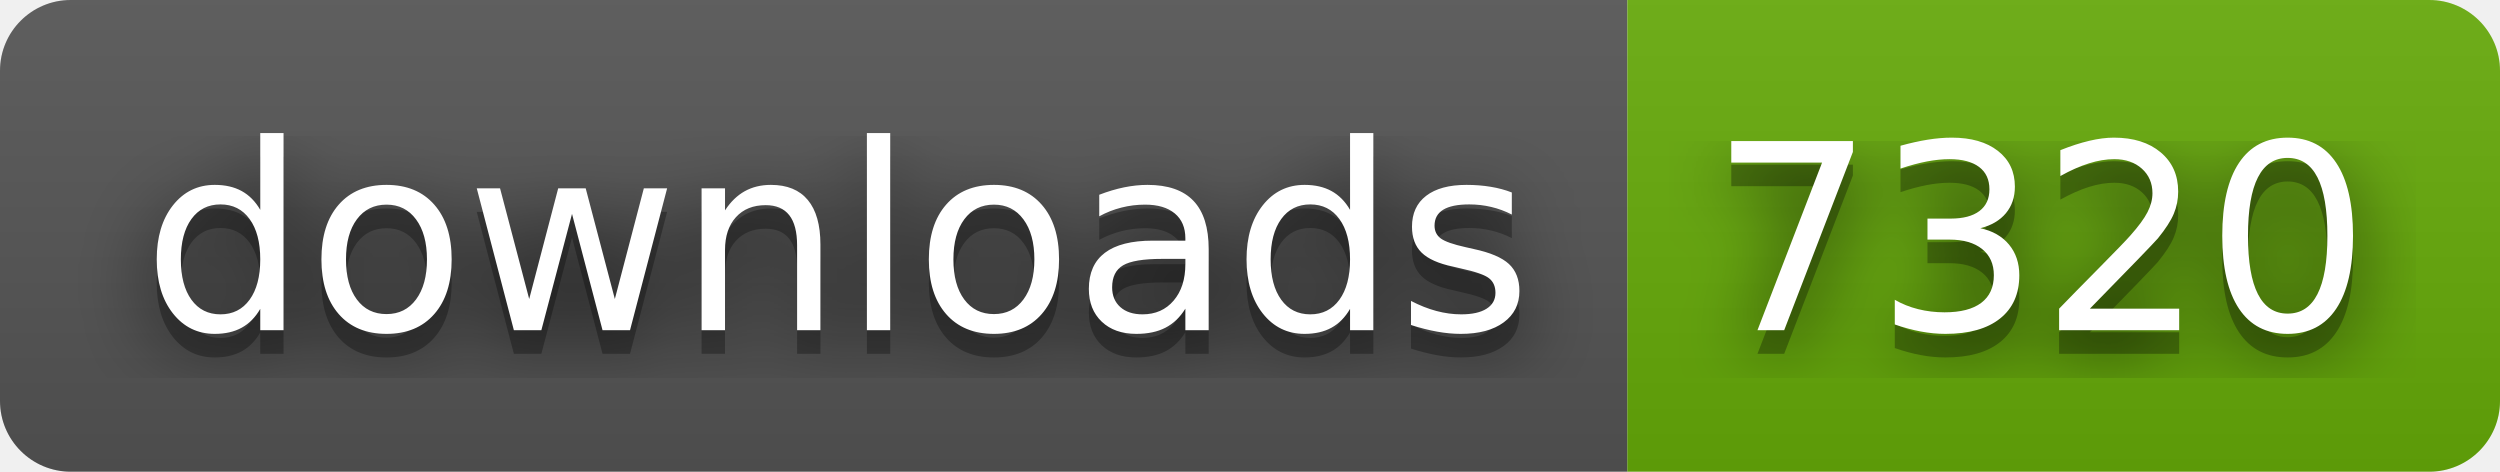
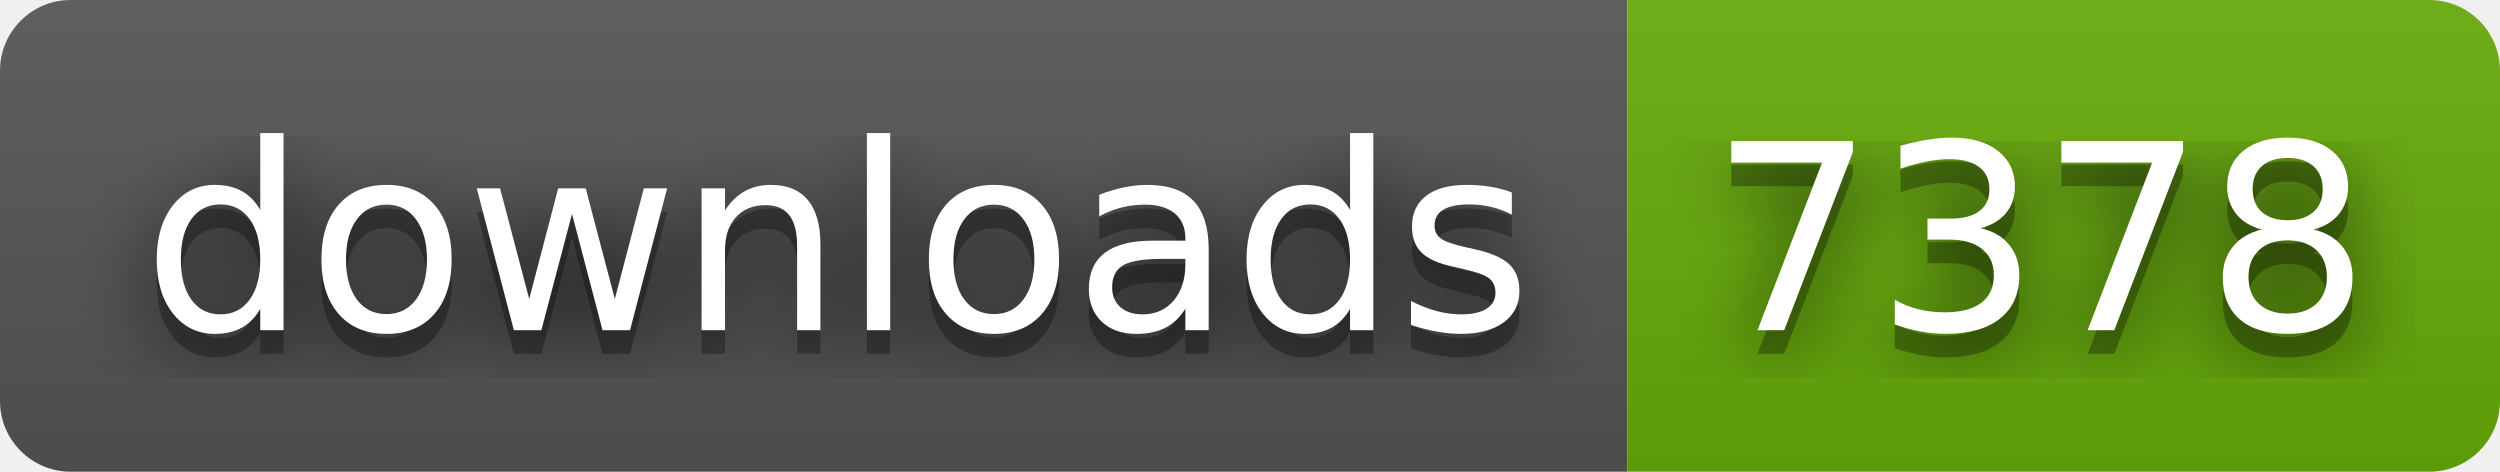
- <svg xmlns="http://www.w3.org/2000/svg" width="106" height="20" role="img" aria-label="downloads: 7320">
+ <svg xmlns="http://www.w3.org/2000/svg" width="106" height="20" role="img" aria-label="downloads: 7378">
  <filter id="blur">
    <feGaussianBlur stdDeviation="16" />
  </filter>
  <linearGradient id="s" x2="0" y2="100%">
    <stop offset="0" stop-color="#bbb" stop-opacity=".1" />
    <stop offset="1" stop-opacity=".1" />
  </linearGradient>
  <clipPath id="r">
    <rect width="106" height="20" rx="3" />
  </clipPath>
  <g clip-path="url(#r)">
    <rect width="69" height="20" fill="#555" />
    <rect x="69" width="37" height="20" fill="#67ac09" />
    <rect width="106" height="20" fill="url(#s)" />
  </g>
  <g fill="#fff" text-anchor="middle" font-family="Verdana,Geneva,DejaVu Sans,sans-serif" text-rendering="geometricPrecision" font-size="110">
    <g transform="scale(.1)">
      <g aria-hidden="true" fill="#010101">
        <text x="355" y="150" fill-opacity=".8" filter="url(#blur)" textLength="590">downloads</text>
        <text x="355" y="150" fill-opacity=".3" textLength="590">downloads</text>
      </g>
      <text x="355" y="140" textLength="590">downloads</text>
    </g>
    <g transform="scale(.1)">
      <g aria-hidden="true" fill="#010101">
-         <text x="865" y="150" fill-opacity=".8" filter="url(#blur)" textLength="270">7320</text>
-         <text x="865" y="150" fill-opacity=".3" textLength="270">7320</text>
+         <text x="865" y="150" fill-opacity=".8" filter="url(#blur)" textLength="270">7378</text>
+         <text x="865" y="150" fill-opacity=".3" textLength="270">7378</text>
      </g>
-       <text x="865" y="140" textLength="270">7320</text>
+       <text x="865" y="140" textLength="270">7378</text>
    </g>
  </g>
</svg>
